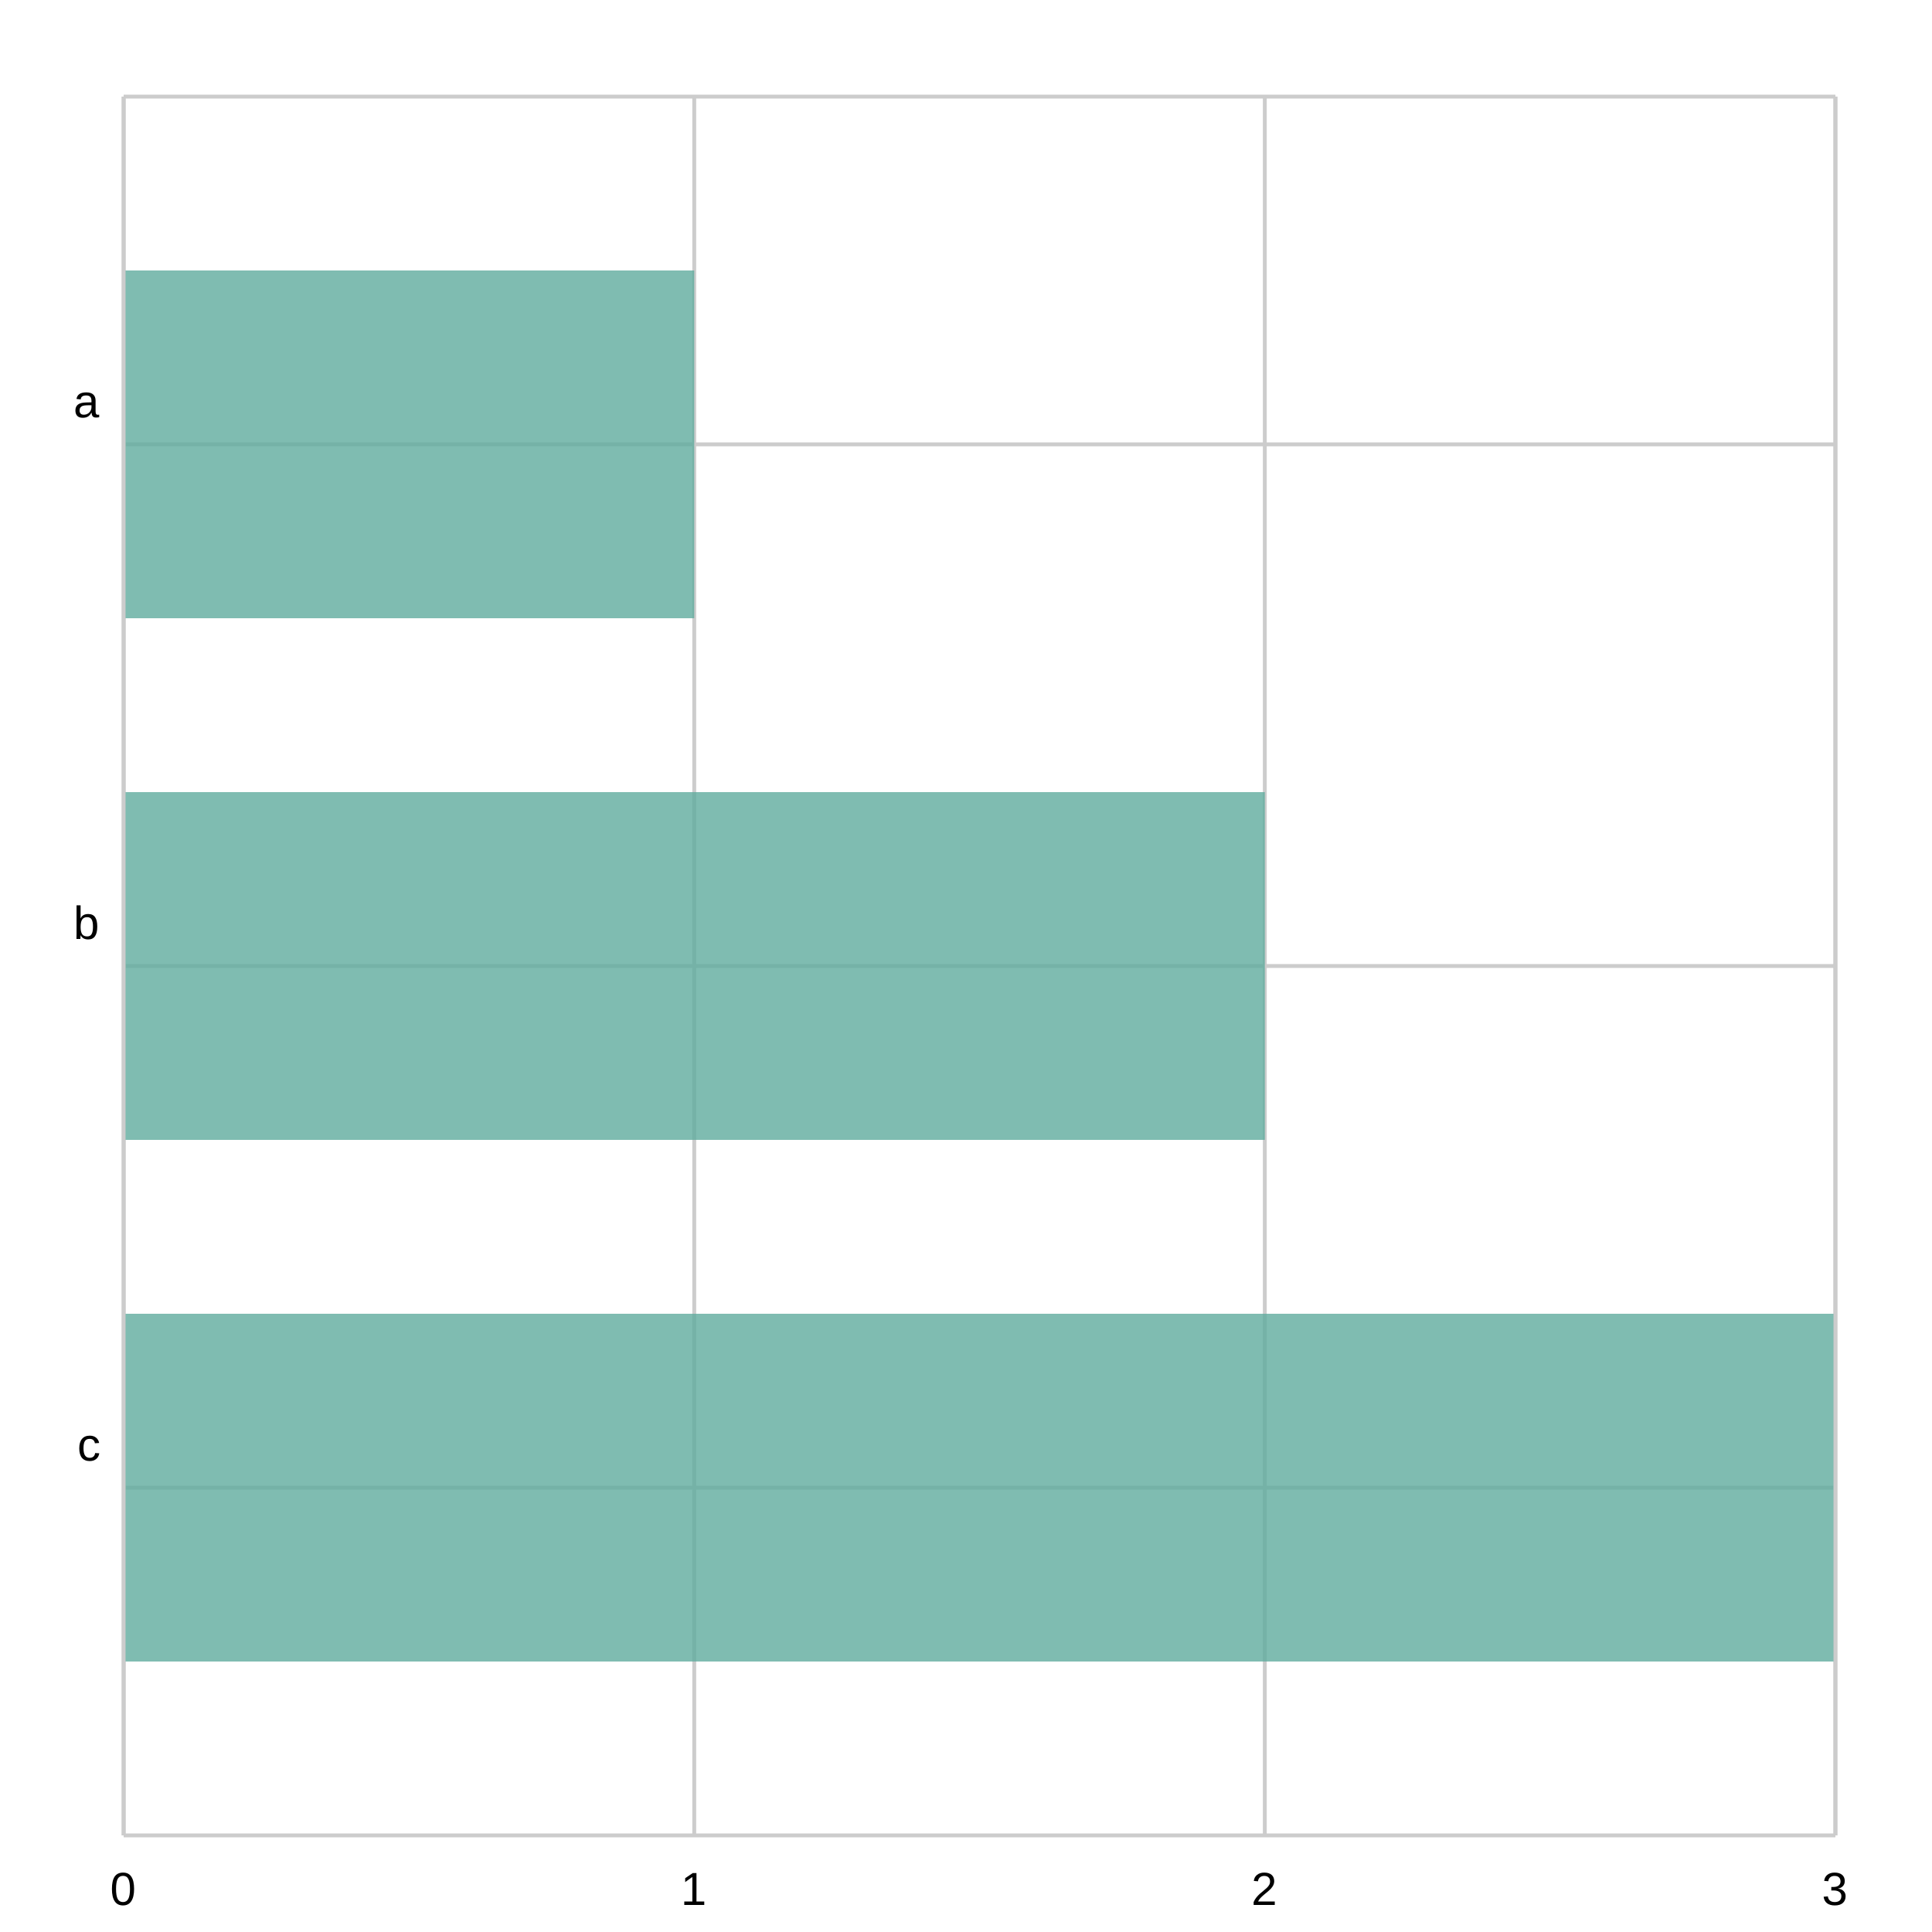
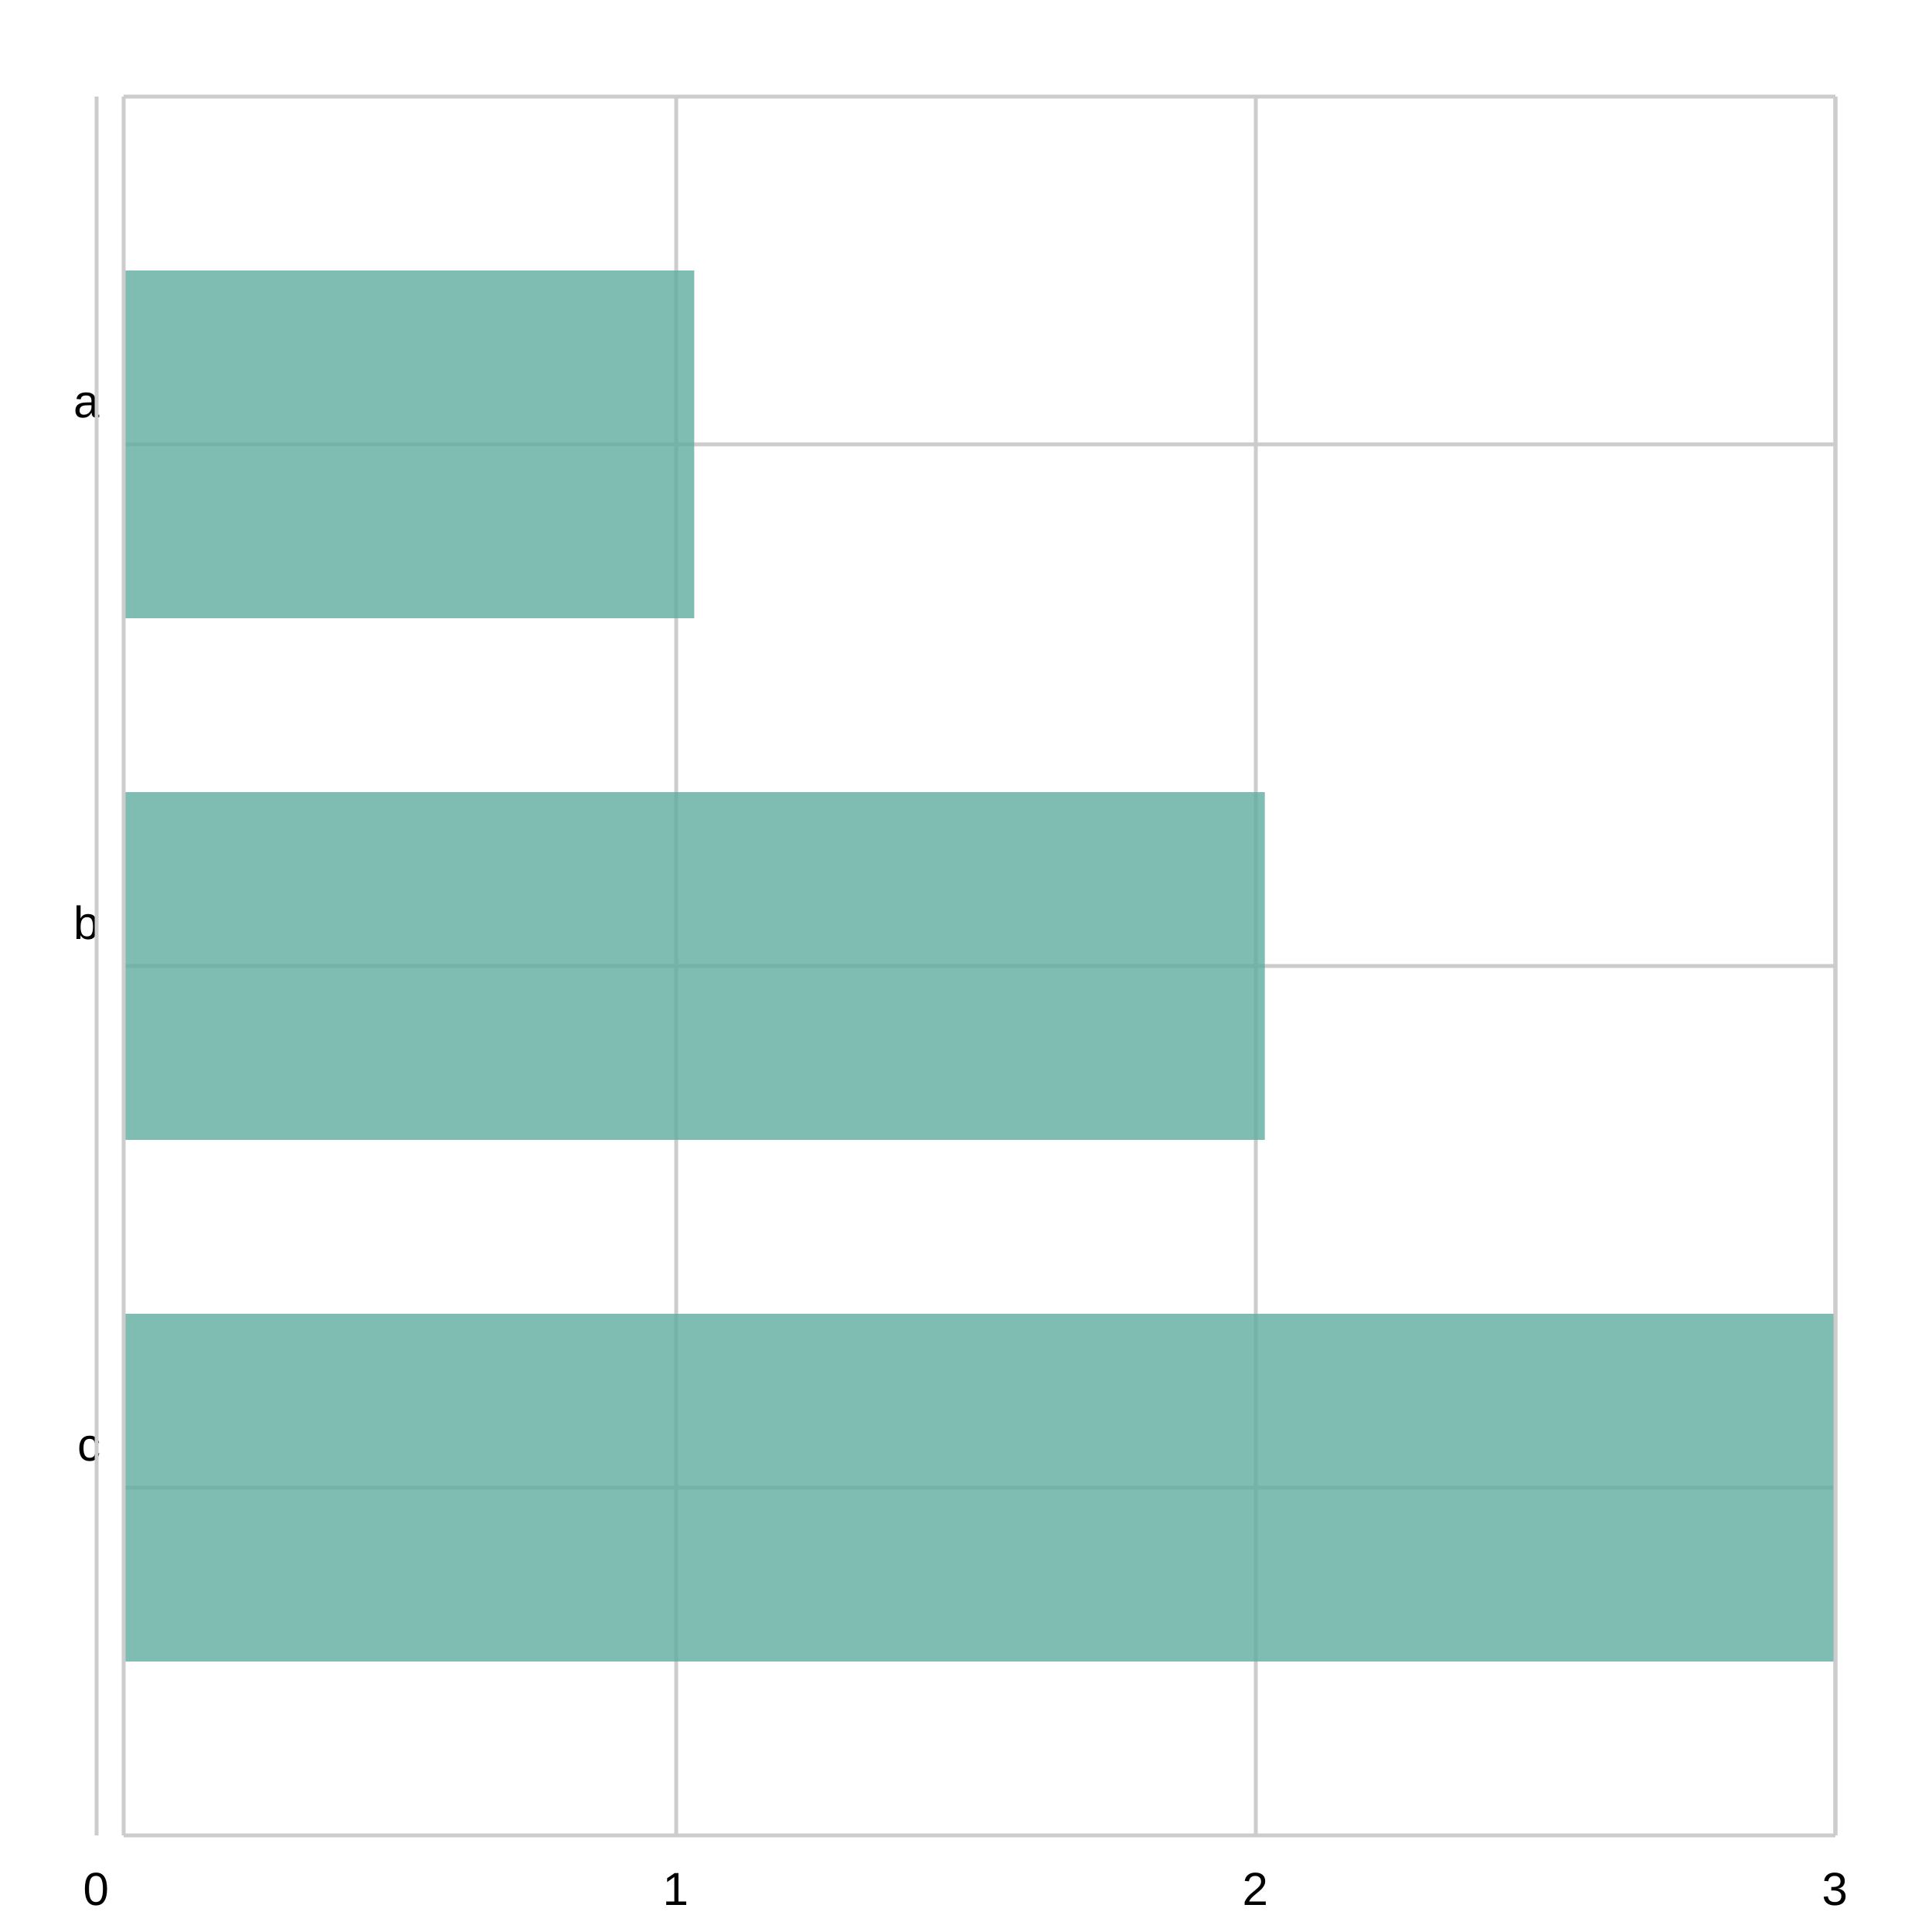
<svg xmlns="http://www.w3.org/2000/svg" width="500" height="500" viewBox="0 0 500 500">
  <path fill="white" d="M0 0 h500 v500 h-500 v-500Z" />
  <g>
-     <path stroke="#CCCCCC" stroke-dasharray="None" d="M0 90.0 h443.0 M0 225.0 h443.0 M0 360.0 h443.0 M0 495.0 h443.0 M0 630.0 h443.0 M0 765.0 h443.0 M0 900.0 h443.0 M0 1035.0 h443.0 M0 1170.0 h443.0" transform="translate(32.0, 25.0)" />
+     <path stroke="#CCCCCC" stroke-dasharray="None" d="M0 90.0 h443.0 M0 225.0 h443.0 M0 360.0 h443.0" transform="translate(32.0, 25.0)" />
    <g font-size="12" font-family="Arial" transform="translate(26.0, 25.0)">
      <text x="0" y="90.0" transform="translate(-7, -7.0)">a</text>
      <text x="0" y="225.0" transform="translate(-7, -7.0)">b</text>
      <text x="0" y="360.0" transform="translate(-6, -7.0)">c</text>
    </g>
  </g>
  <g>
-     <path stroke="#CCCCCC" stroke-dasharray="None" d="M443.0 0 v450.0 M295.333 0 v450.0 M147.667 0 v450.0 M0.0 0 v450.0" transform="translate(32.0, 25.0)" />
-     <g font-size="12" font-family="Arial" transform="translate(32.0, 43.0)">
-       <text x="443.0" y="450.0" transform="translate(-3.5, 0)">3</text>
-       <text x="295.333" y="450.0" transform="translate(-3.5, 0)">2</text>
-       <text x="147.667" y="450.0" transform="translate(-3.5, 0)">1</text>
+     <path stroke="#CCCCCC" stroke-dasharray="None" d="M450.0 0 v450.0 M300.0 0 v450.0 M150.0 0 v450.0 M0.0 0 v450.0" transform="translate(25.0, 25.0)" />
+     <g font-size="12" font-family="Arial" transform="translate(25.0, 43.0)">
+       <text x="450.0" y="450.0" transform="translate(-3.5, 0)">3</text>
+       <text x="300.0" y="450.0" transform="translate(-3.5, 0)">2</text>
+       <text x="150.0" y="450.0" transform="translate(-3.5, 0)">1</text>
      <text x="0.0" y="450.0" transform="translate(-3.5, 0)">0</text>
    </g>
  </g>
  <g>
    <g opacity="0.8" transform="translate(32.0, 25.0)">
      <path d="M0.0 45.0 h147.667 v90.0 h-147.667 v-90.0Z M0.0 180.0 h295.333 v90.0 h-295.333 v-90.0Z M0.0 315.0 h443.0 v90.0 h-443.0 v-90.0Z" fill="#5fab9e" />
    </g>
    <path stroke="#CCCCCC" stroke-dasharray="None" d="M0 450.0 h443.0" transform="translate(32.0, 25.0)" />
    <path stroke="#CCCCCC" stroke-dasharray="None" d="M0 0 h443.0" transform="translate(32.0, 25.0)" />
    <path stroke="#CCCCCC" stroke-dasharray="None" d="M0 0 v450.0" transform="translate(32.0, 25.0)" />
    <path stroke="#CCCCCC" stroke-dasharray="None" d="M443.0 0 v450.0" transform="translate(32.0, 25.0)" />
  </g>
</svg>
